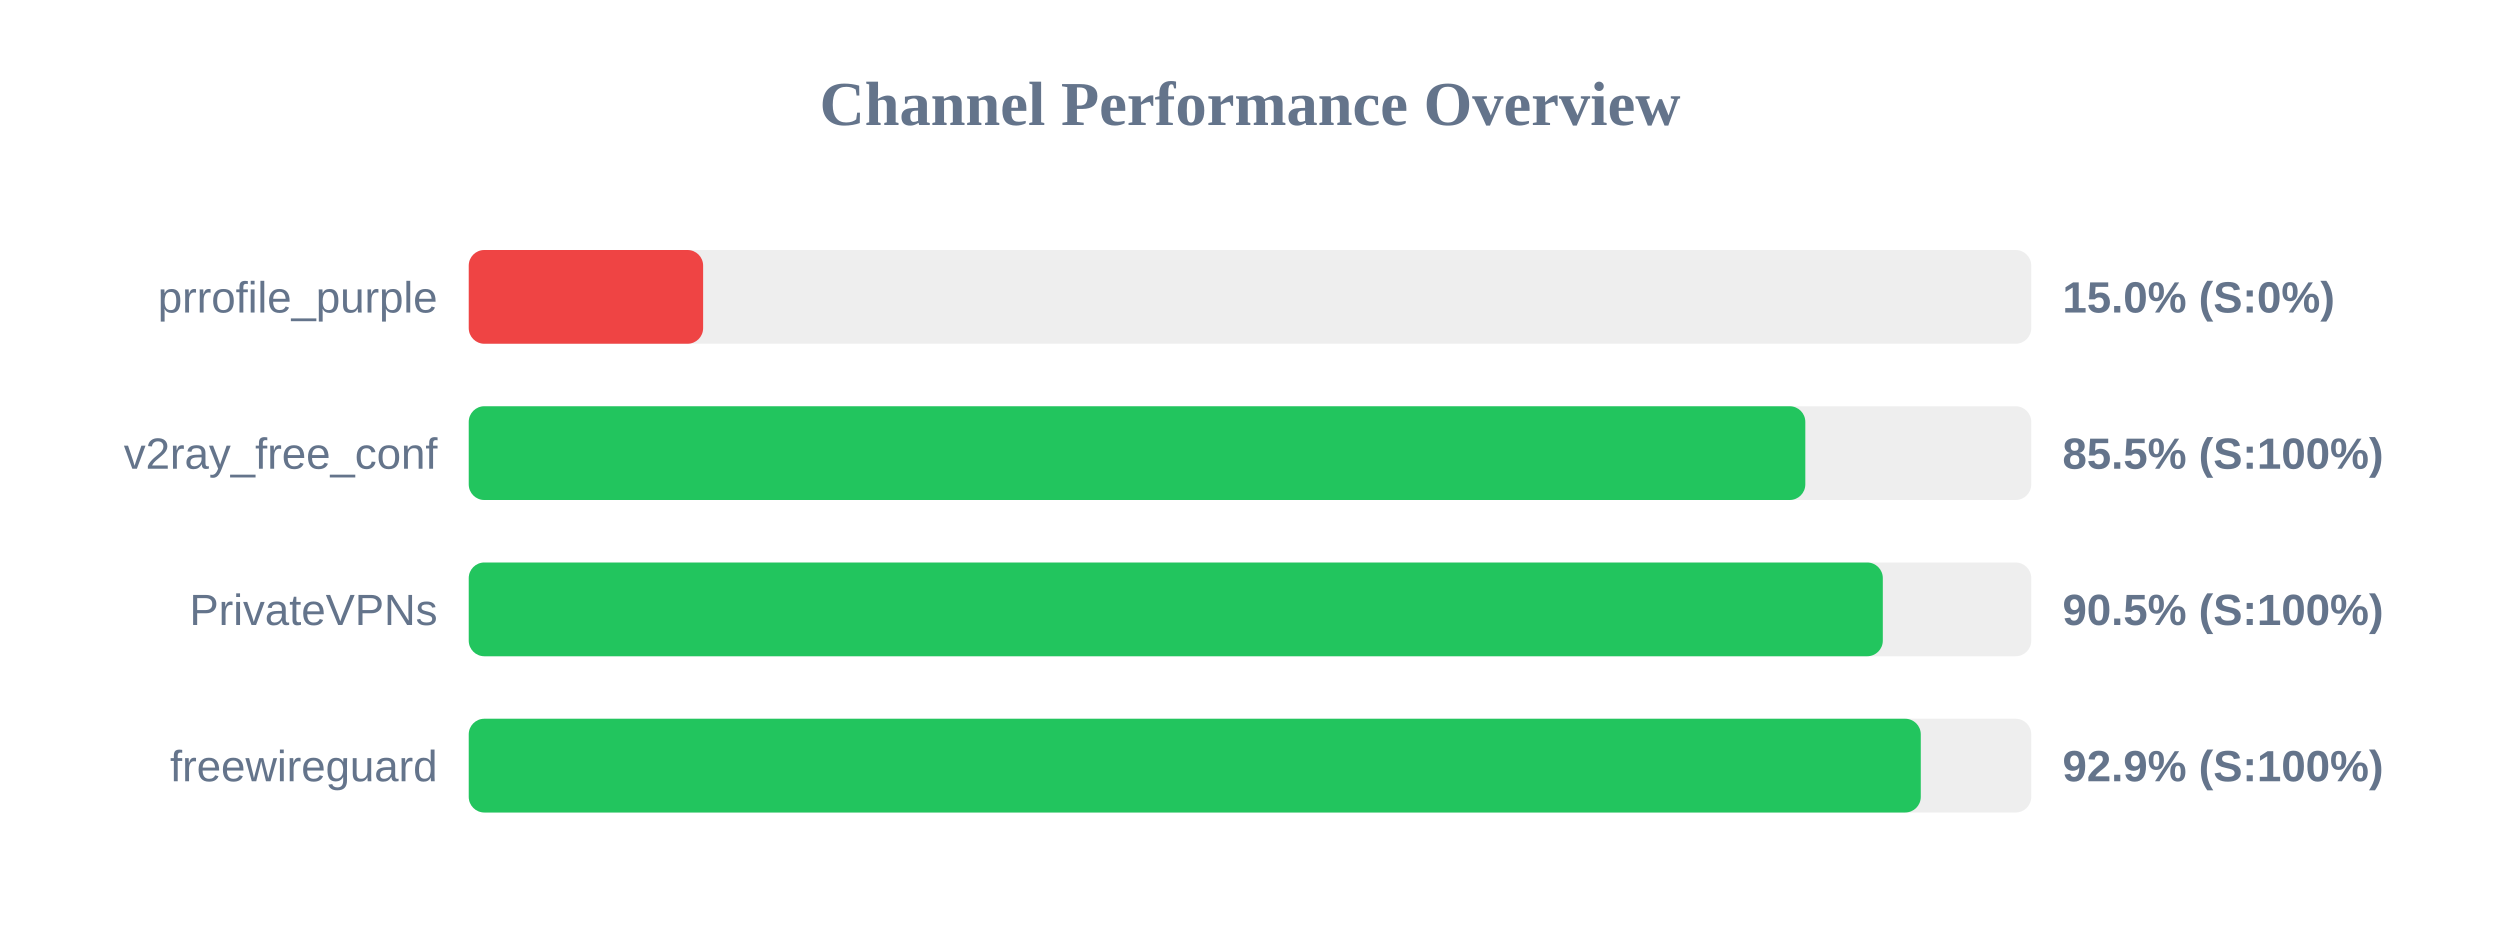
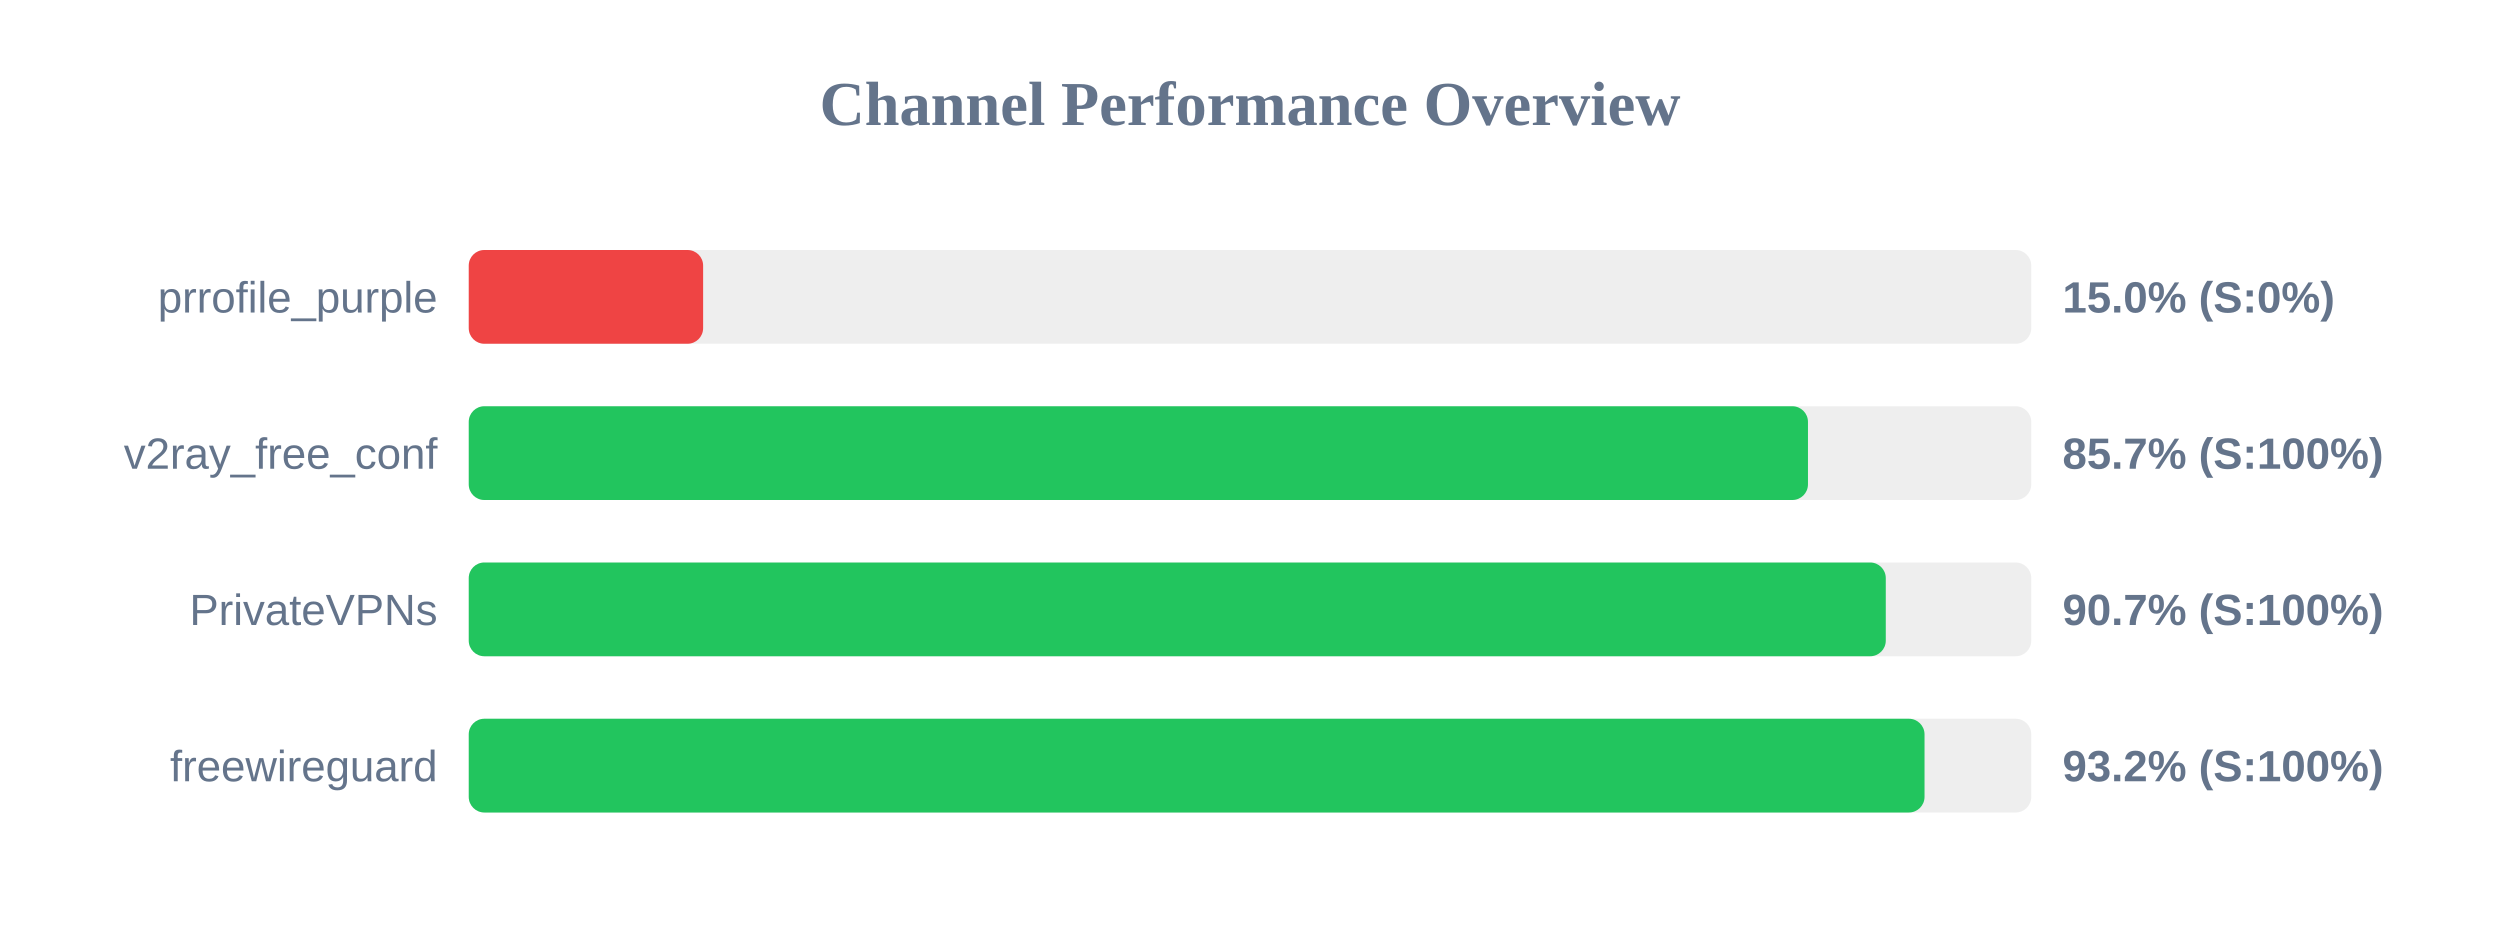
<svg xmlns="http://www.w3.org/2000/svg" width="800" height="300" version="1.1">
  <style>
        .row { font: 14px Arial; fill: #64748b; }
        .score { font: bold 14px Arial; fill: #64748b; }
    </style>
  <text x="400" y="40" text-anchor="middle" font-size="20px" font-weight="bold" fill="#64748b">Channel Performance Overview</text>
  <rect x="150" y="80" width="500" height="30" fill="#eee" rx="5" />
  <rect x="150" y="80" width="75.0" height="30" fill="#ef4444" rx="5" />
  <text x="140" y="100" text-anchor="end" class="row">prrofile_purple</text>
  <text x="660" y="100" text-anchor="start" class="score">15.0% (S:0%)</text>
  <rect x="150" y="130" width="500" height="30" fill="#eee" rx="5" />
-   <rect x="150" y="130" width="427.7" height="30" fill="#22c55e" rx="5" />
+   <rect x="150" y="130" width="428.55" height="30" fill="#22c55e" rx="5" />
  <text x="140" y="150" text-anchor="end" class="row">v2ray_free_conf</text>
-   <text x="660" y="150" text-anchor="start" class="score">85.5% (S:100%)</text>
+   <text x="660" y="150" text-anchor="start" class="score">85.7% (S:100%)</text>
  <rect x="150" y="180" width="500" height="30" fill="#eee" rx="5" />
-   <rect x="150" y="180" width="452.5" height="30" fill="#22c55e" rx="5" />
+   <rect x="150" y="180" width="453.45" height="30" fill="#22c55e" rx="5" />
  <text x="140" y="200" text-anchor="end" class="row">PrivateVPNs</text>
-   <text x="660" y="200" text-anchor="start" class="score">90.5% (S:100%)</text>
+   <text x="660" y="200" text-anchor="start" class="score">90.7% (S:100%)</text>
  <rect x="150" y="230" width="500" height="30" fill="#eee" rx="5" />
-   <rect x="150" y="230" width="464.65" height="30" fill="#22c55e" rx="5" />
+   <rect x="150" y="230" width="465.85" height="30" fill="#22c55e" rx="5" />
  <text x="140" y="250" text-anchor="end" class="row">freewireguard</text>
-   <text x="660" y="250" text-anchor="start" class="score">92.9% (S:100%)</text>
+   <text x="660" y="250" text-anchor="start" class="score">93.2% (S:100%)</text>
</svg>
